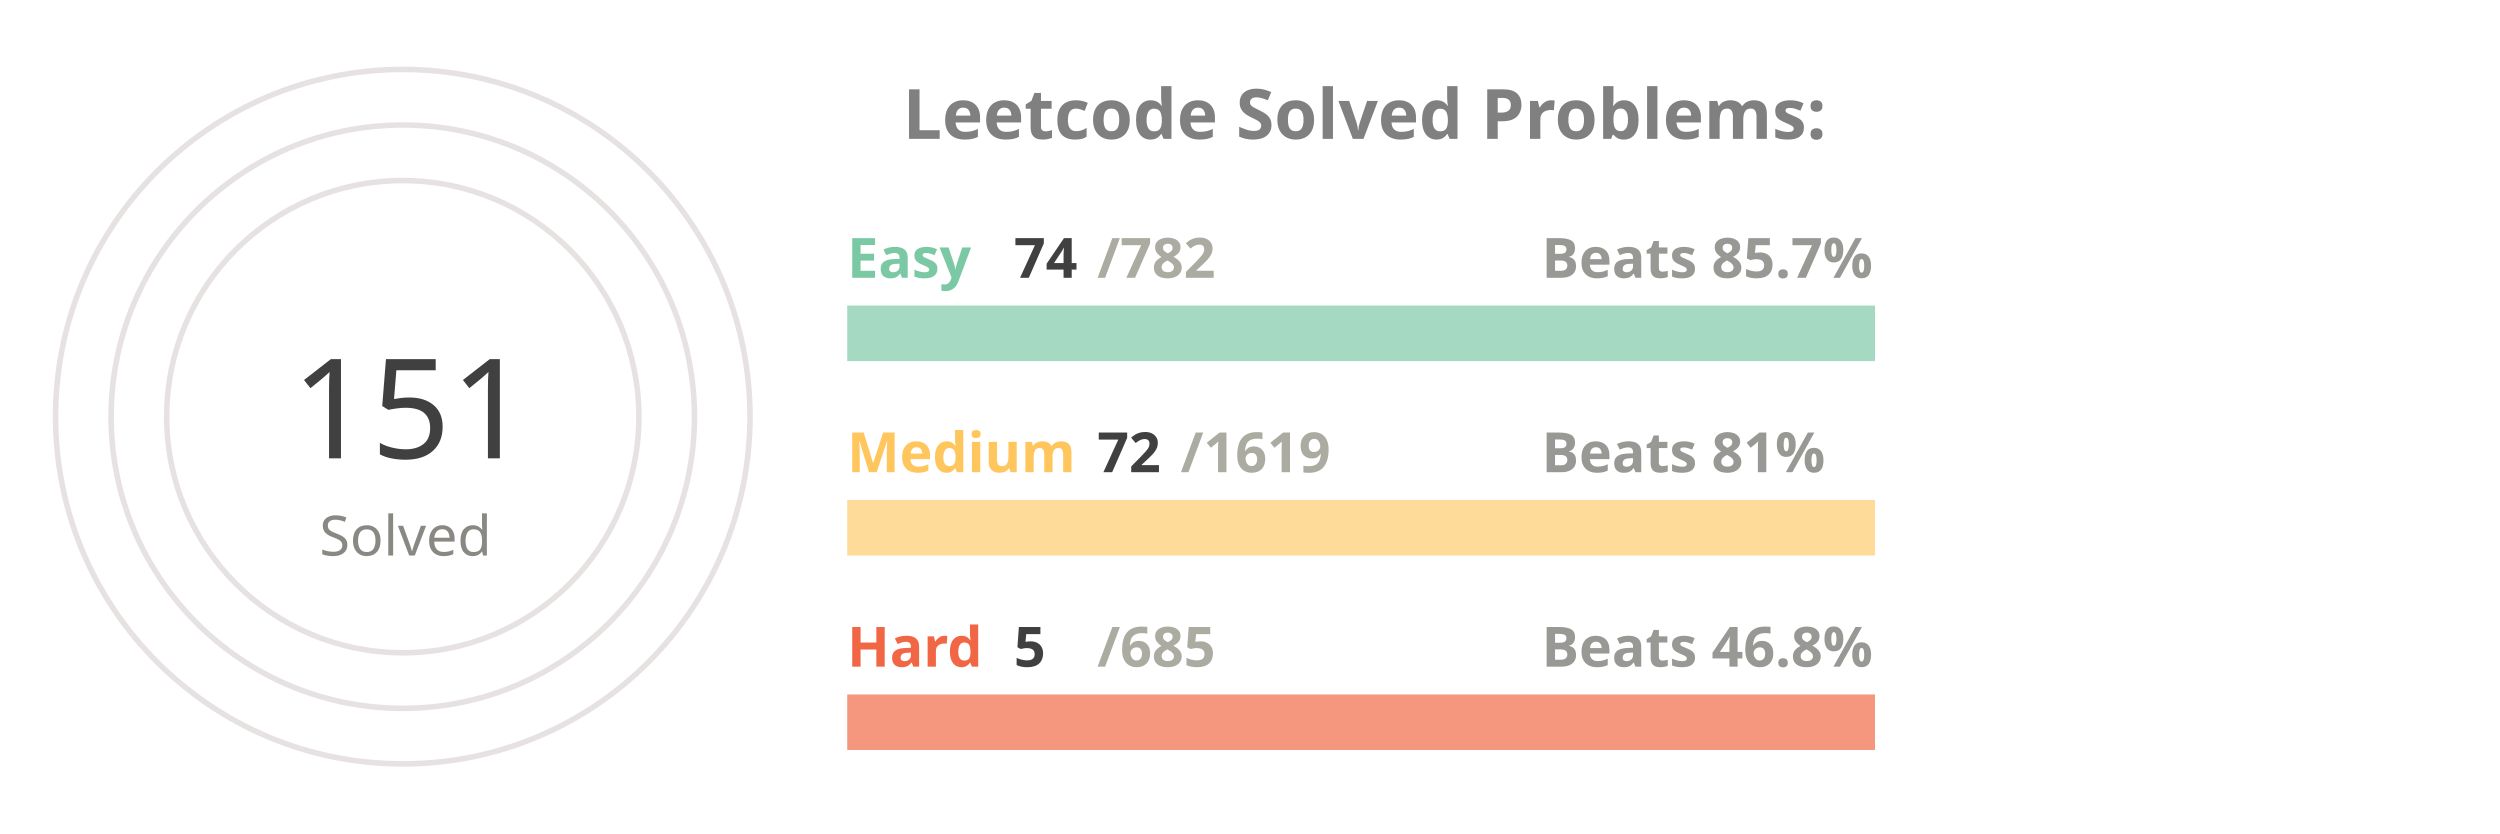
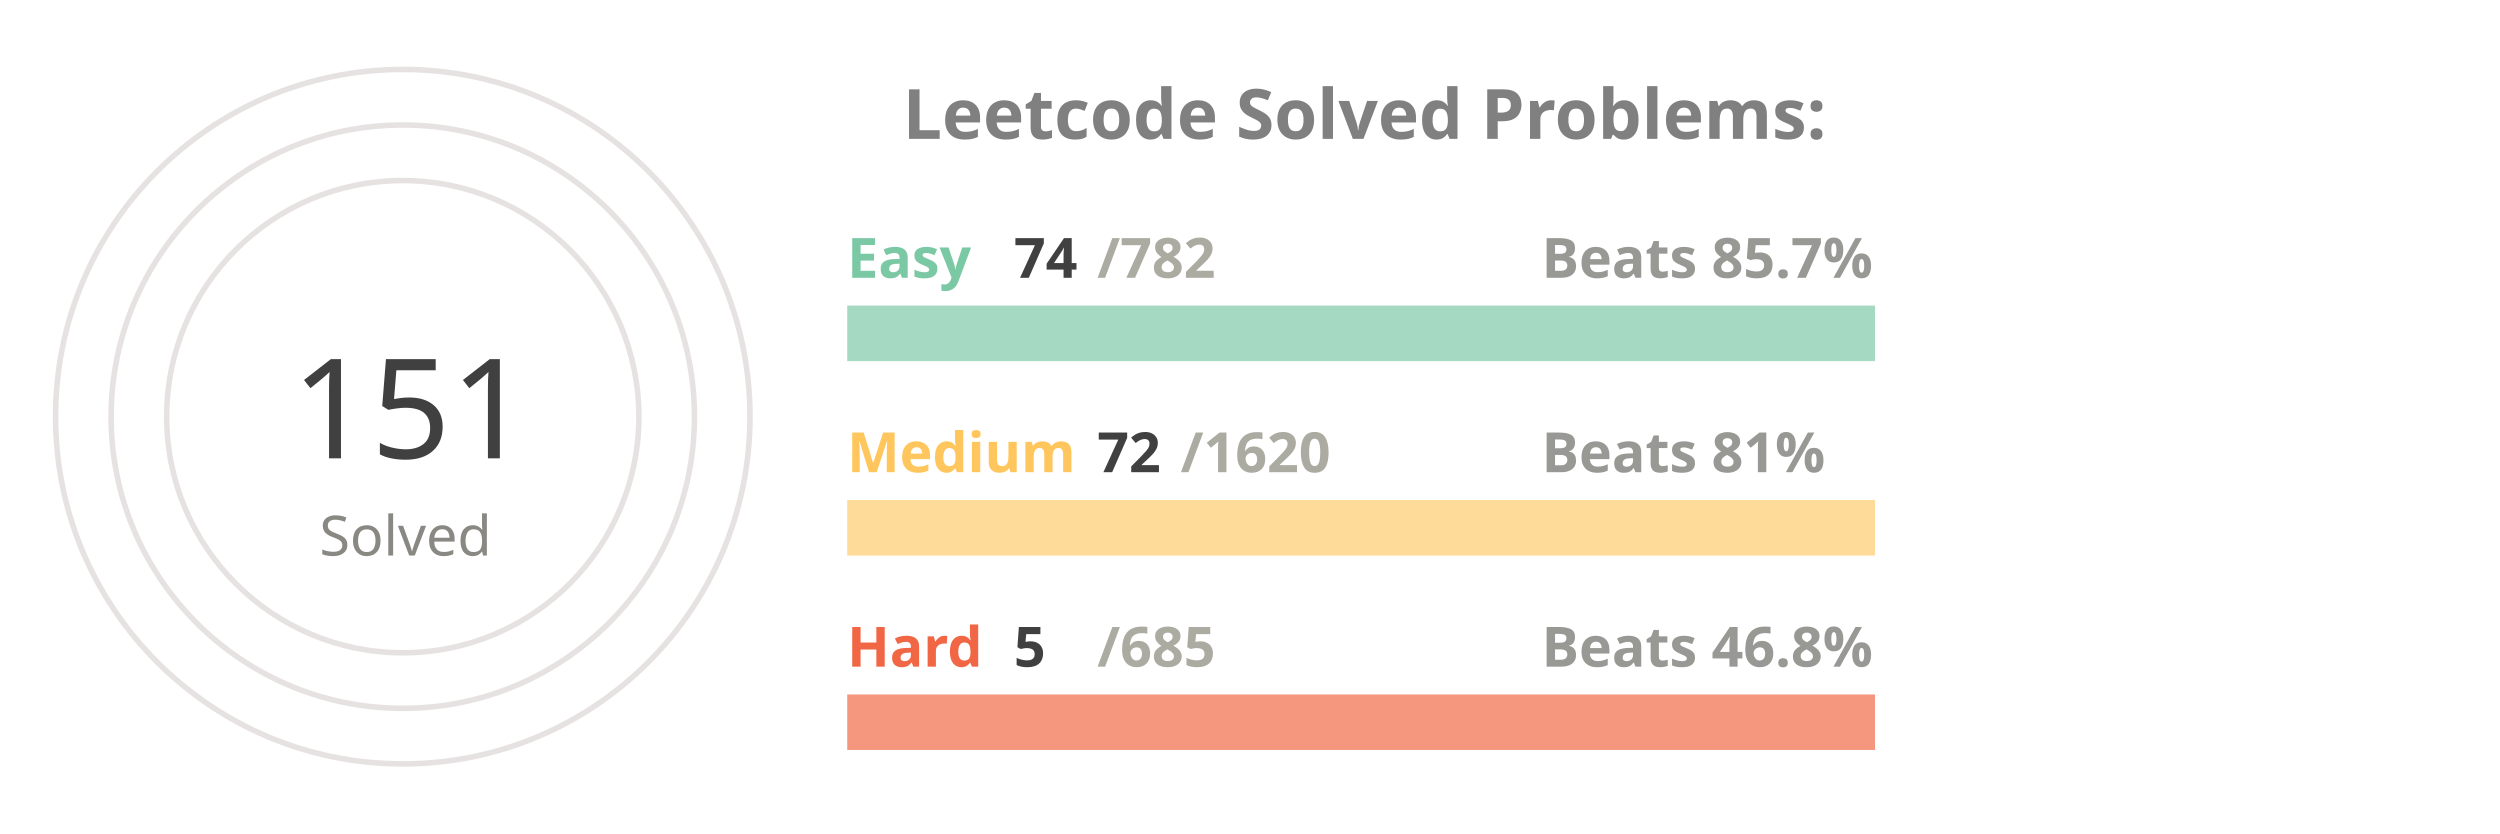
<svg xmlns="http://www.w3.org/2000/svg" viewBox="0 0 650 300" height="200px" width="600px">
  <style>
.label {
	font: bold 25px sans-serif;
	color: #404040;
	-webkit-text-stroke: 1px white;
  }
.name {
	font: bold 20px sans-serif;
	color: #404040;
  }

.line {
	stroke-dasharray: 1000;
	stroke-dashoffset: 1000;
	animation: dash 3.5s ease-in-out forwards;	
	animation-iteration-count: infinite;
	animation-direction: alternate-reverse;
}

.totalSum {
	font: 50px sans-serif;
}

.totalSumLabel {
	font: 20px sans-serif;
}

.path {
	stroke-dasharray: 1000;
	stroke-dashoffset: 1000;
	animation: dash 3.5s ease-in-out forwards;	
	animation-iteration-count: infinite;
	animation-direction: alternate-reverse;
}
  
@keyframes dash {
	to {
		stroke-dashoffset: 0;
	}
}

</style>
  <g stroke="#E6E2E1" fill="none" stroke-width="2">
    <circle cx="20" cy="150" r="125" />
    <circle cx="20" cy="150" r="105" />
    <circle cx="20" cy="150" r="85" />
  </g>
  <g fill="none" stroke-width="20">
    <line x1="180" y1="120" x2="550" y2="120" stroke="#a5d9c1" />
    <line x1="180" y1="190" x2="550" y2="190" stroke="#ffdb99" />
    <line x1="180" y1="260" x2="550" y2="260" stroke="#f5977f" />
  </g>
  <g fill="none" stroke-width="20" class="line">
    <line x1="180" y1="120" x2="215" y2="120" stroke="#7BC8A4" />
    <line x1="180" y1="190" x2="196" y2="190" stroke="#FFC65D" />
    <line x1="180" y1="260" x2="182" y2="260" stroke="#F16745" />
  </g>
  <g fill="none" stroke-width="20" stroke-linecap="round" class="path">
    <path d="M 20 25 A 125 125 45 0 1 86 43" stroke="#7BC8A4" />
    <path d="M 20 45 A 105 105 45 0 1 45 48" stroke="#FFC65D" />
    <path d="M 20 65 A 85 85 45 0 1 20 65" stroke="#F16745" />
  </g>
  <g class="name">
    <text x="180" y="100" fill="#7BC8A4">Easy</text>
    <text x="240" y="100" fill="#404040">74</text>
    <text x="270" y="100" fill="#ABABA1">/782</text>
    <text x="430" y="100" fill="#989894">Beats 85.7%</text>
    <text x="180" y="170" fill="#FFC65D">Medium</text>
    <text x="270" y="170" fill="#404040">72</text>
-     <text x="300" y="170" fill="#ABABA1">/1619</text>
+     <text x="300" y="170" fill="#ABABA1">/1620</text>
    <text x="430" y="170" fill="#989894">Beats 81%</text>
    <text x="180" y="240" fill="#F16745">Hard</text>
    <text x="240" y="240" fill="#404040">5</text>
    <text x="270" y="240" fill="#ABABA1">/685</text>
    <text x="430" y="240" fill="#989894">Beats 46.8%</text>
  </g>
  <g>
    <text x="-20" y="165" fill="#404040" class="totalSum">151</text>
    <text x="-10" y="200" fill="#8A8883" class="totalSumLabel">Solved</text>
  </g>
  <g class="label">
    <text x="200" y="50" fill="gray">Leetcode Solved Problems:</text>
  </g>
</svg>
